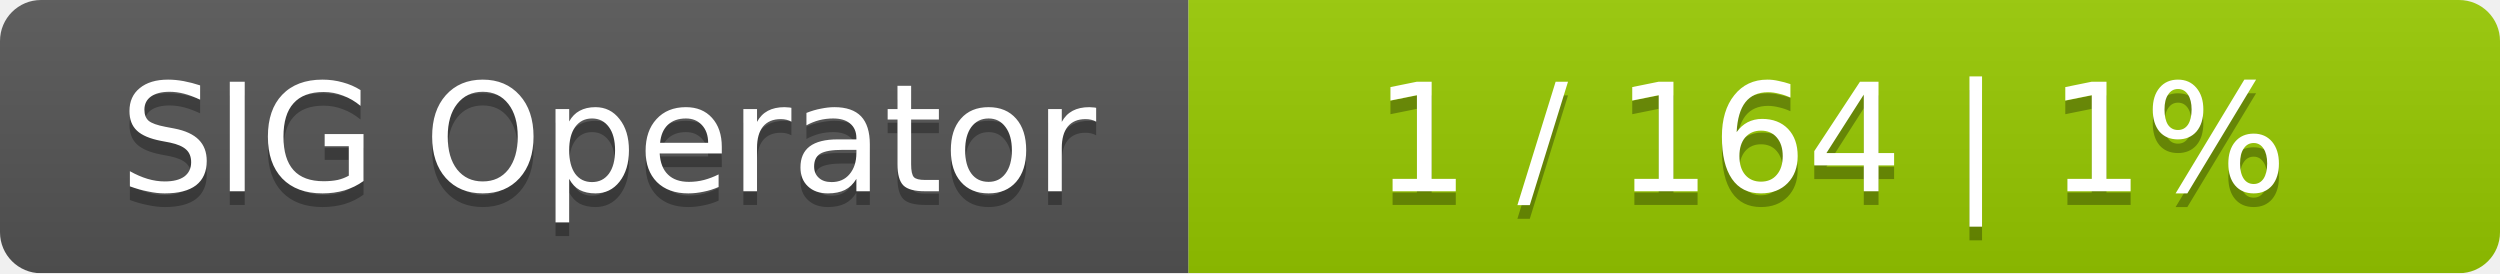
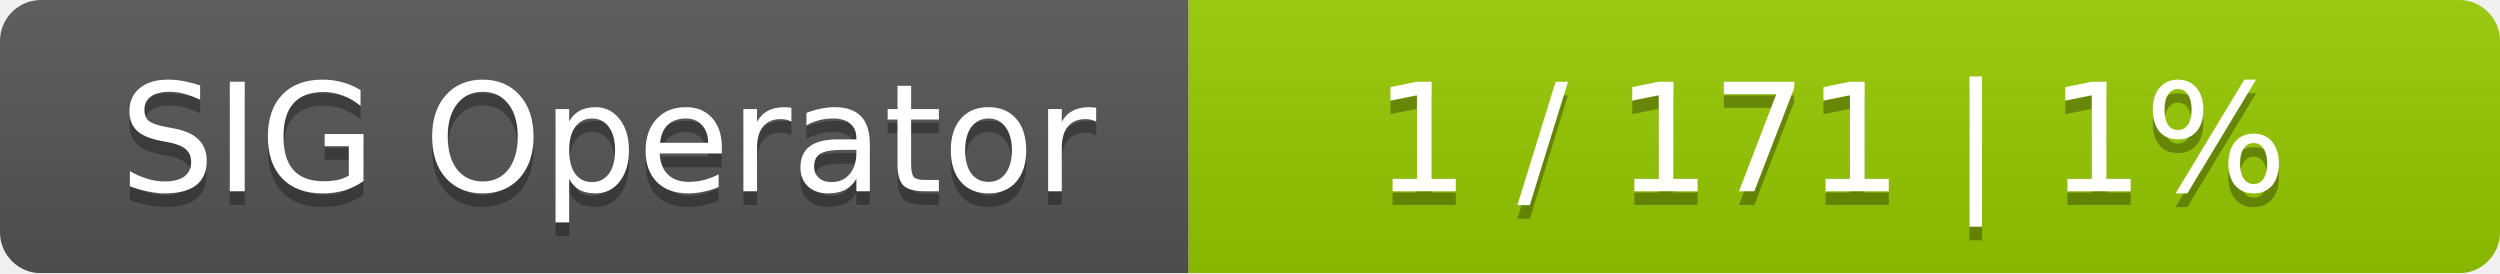
<svg xmlns="http://www.w3.org/2000/svg" width="183" height="20">
  <linearGradient id="smooth" x2="0" y2="100%">
    <stop offset="0" stop-color="#bbb" stop-opacity=".1" />
    <stop offset="1" stop-opacity=".1" />
  </linearGradient>
  <mask id="round">
    <rect width="183" height="20" rx="3" fill="#fff" />
  </mask>
  <g mask="url(#round)">
    <rect width="87" height="20" fill="#555" />
    <rect x="87" width="96" height="20" fill="#97ca00" />
    <rect width="183" height="20" fill="url(#smooth)" />
  </g>
  <g fill="#fff" text-anchor="middle" font-family="DejaVu Sans,Verdana,Geneva,sans-serif" font-size="11">
    <text x="44.5" y="15" fill="#010101" fill-opacity=".3">SIG Operator</text>
    <text x="44.5" y="14">SIG Operator</text>
-     <text x="134" y="15" fill="#010101" fill-opacity=".3">1 / 164    |    1%</text>
-     <text x="134" y="14">1 / 164    |    1%</text>
+     <text x="134" y="15" fill="#010101" fill-opacity=".3">1 / 171    |    1%</text>
+     <text x="134" y="14">1 / 171    |    1%</text>
  </g>
</svg>
